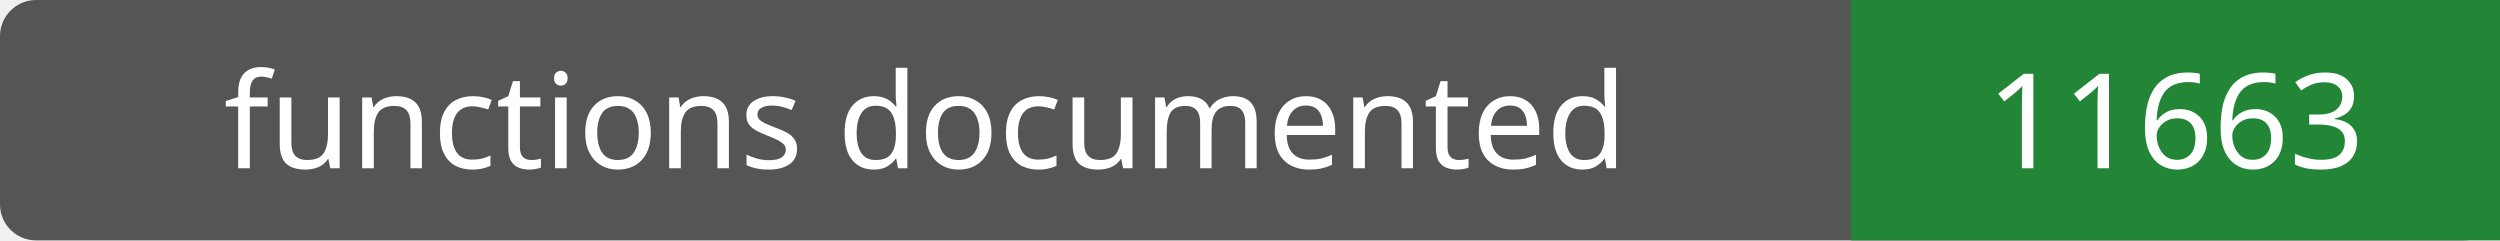
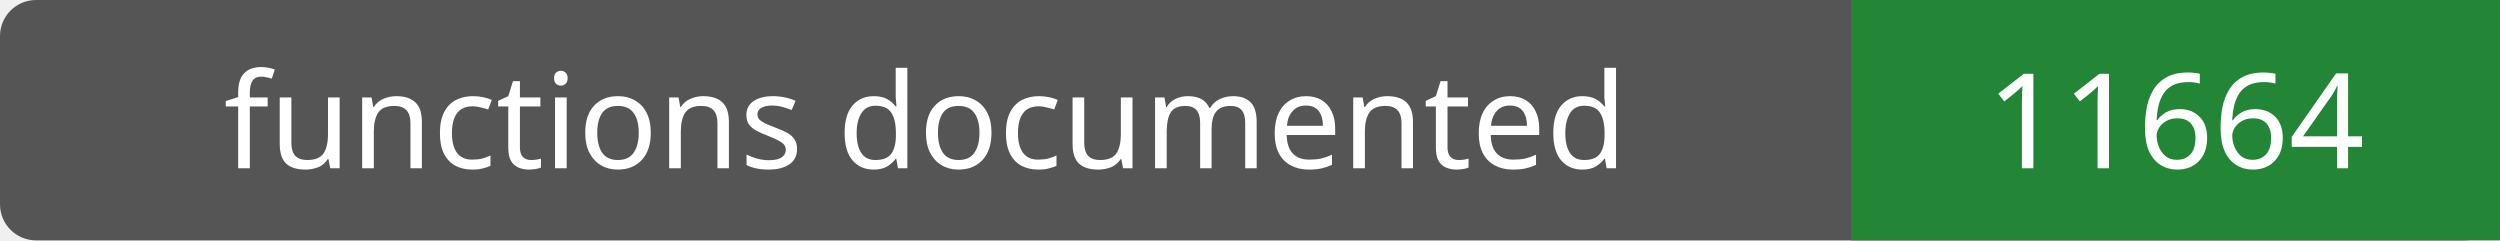
- <svg xmlns="http://www.w3.org/2000/svg" width="208" height="20" role="img" aria-label="functions documented: 11663">
+ <svg xmlns="http://www.w3.org/2000/svg" width="208" height="20" role="img" aria-label="functions documented: 11664">
  <rect width="208" height="20" rx="3" fill="#555" />
  <path fill="#238636" d="M154 0h54v20H154z" />
  <g fill="#fff" text-anchor="middle" font-family="Verdana,sans-serif" font-size="11">
    <text x="77.0" y="14">functions documented</text>
-     <text x="181.0" y="14">11663</text>
+     <text x="181.0" y="14">11664</text>
  </g>
</svg>
